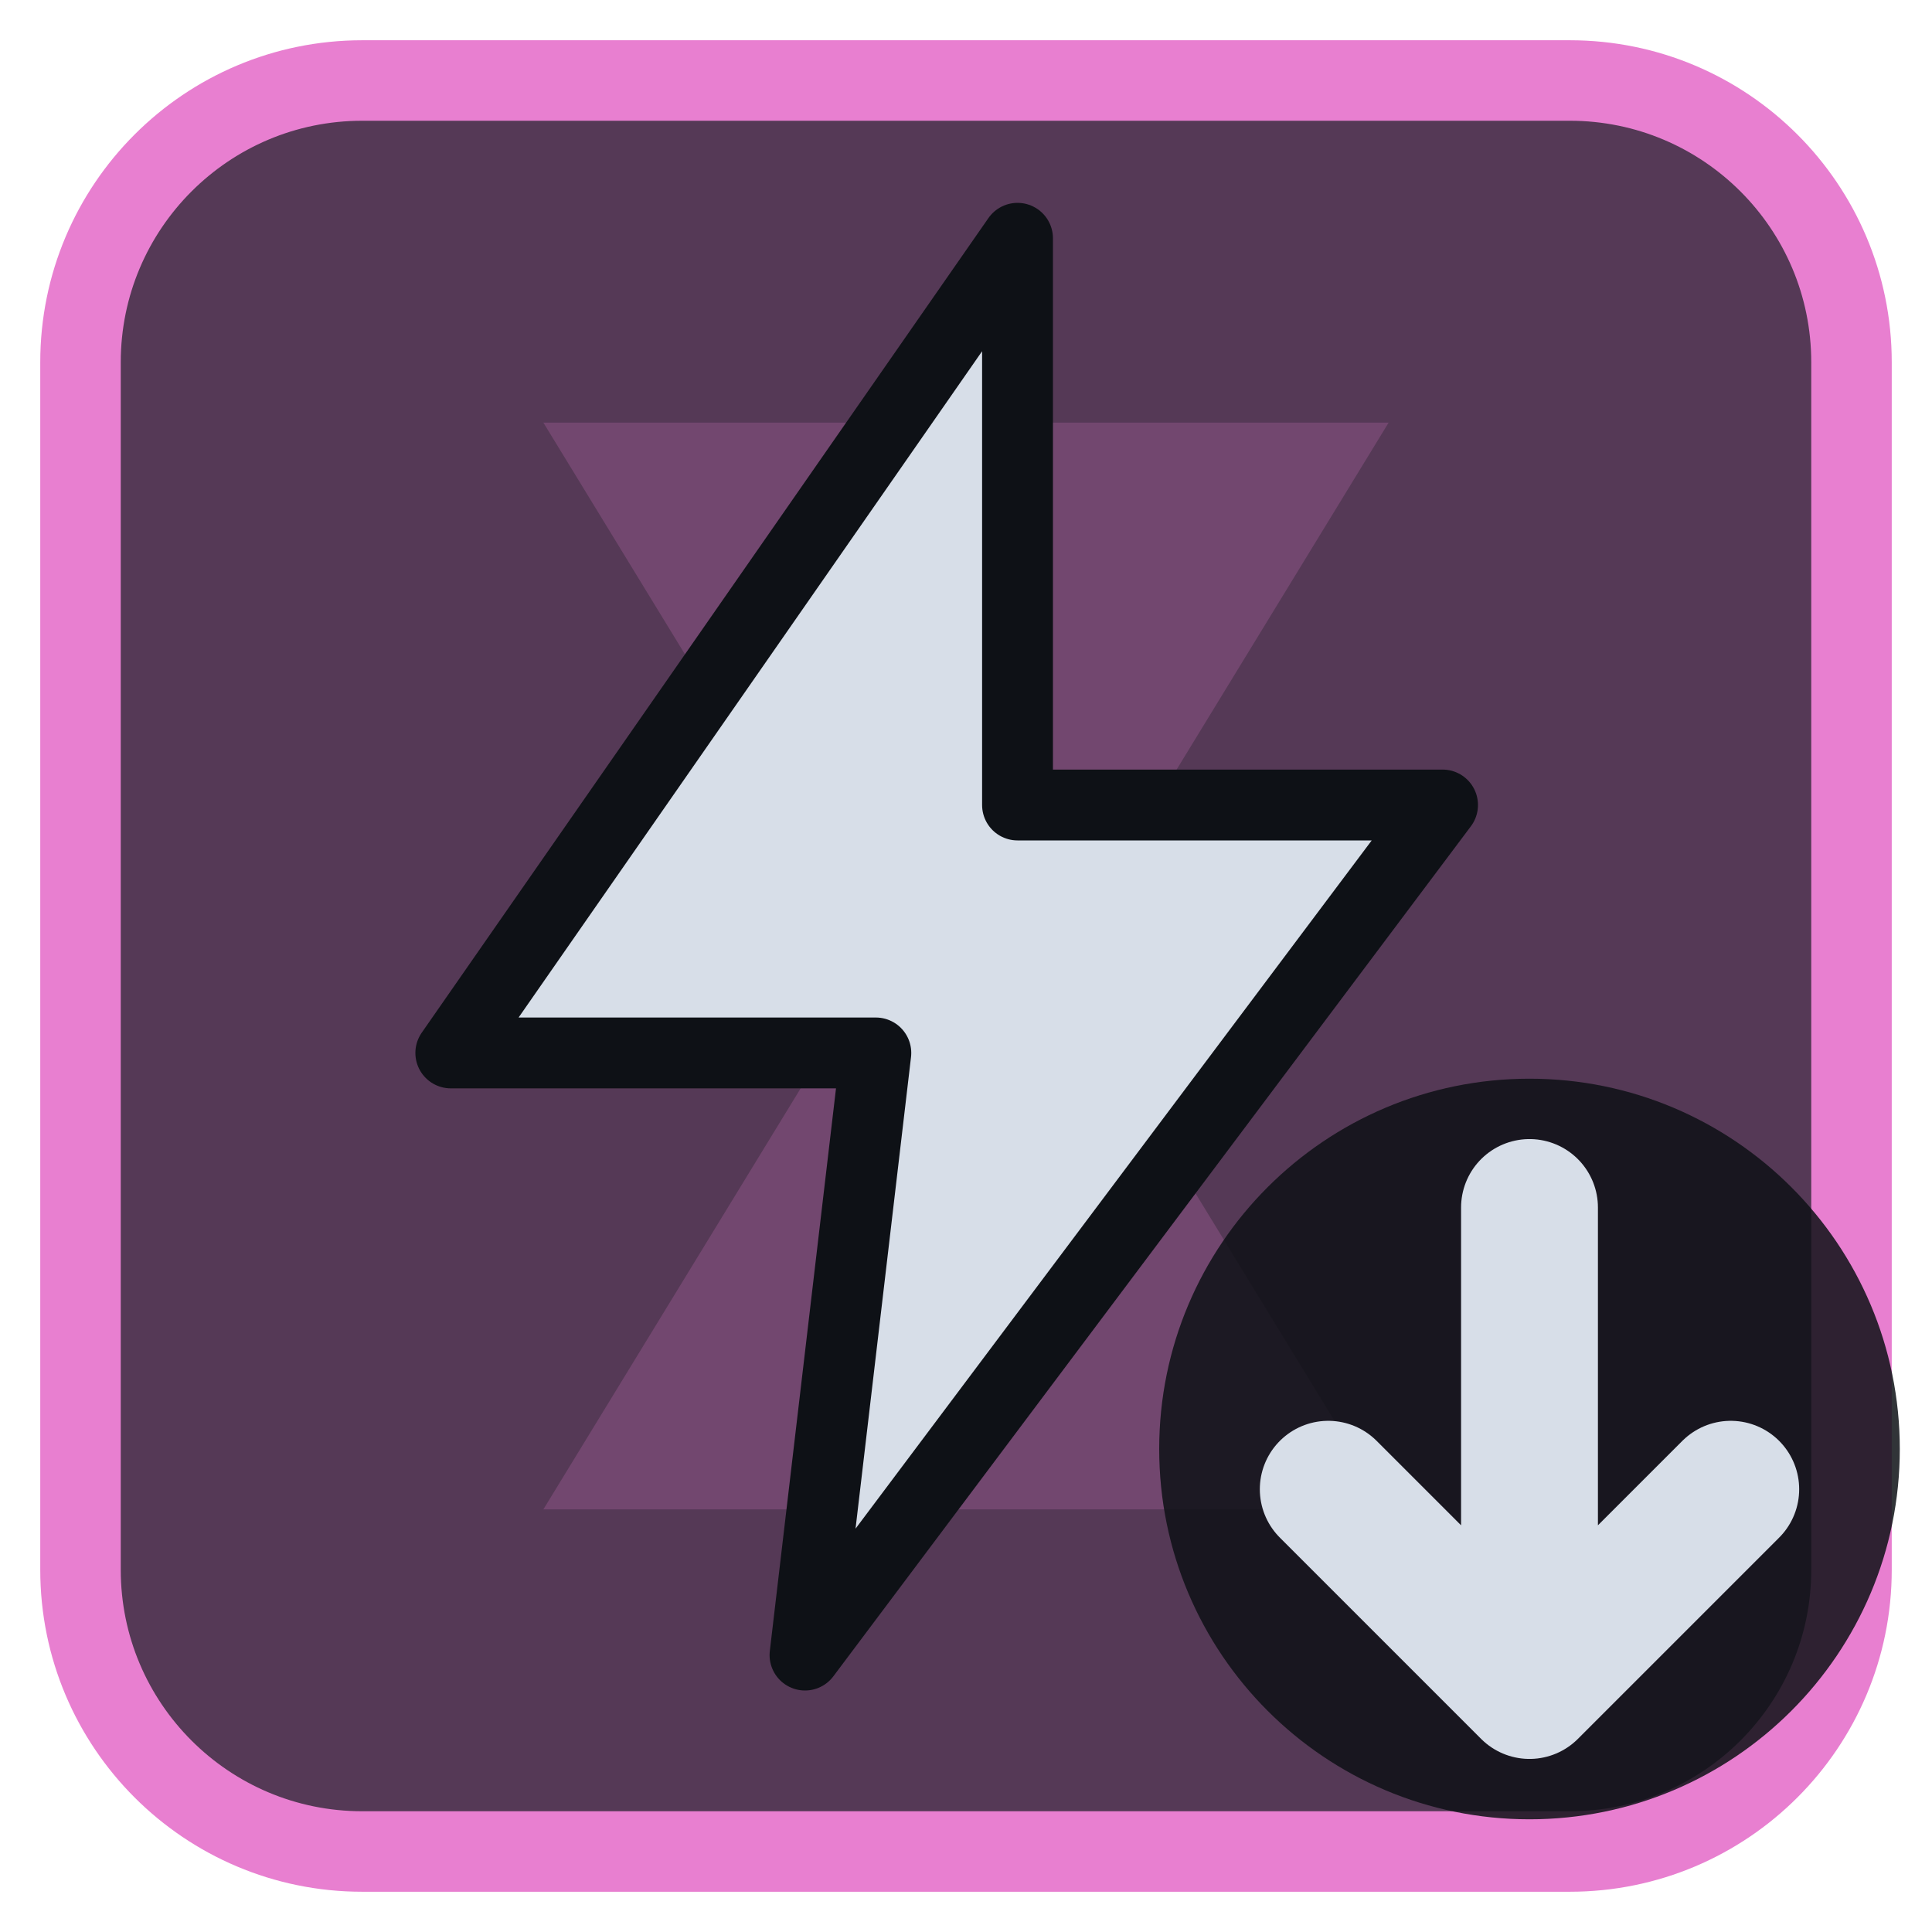
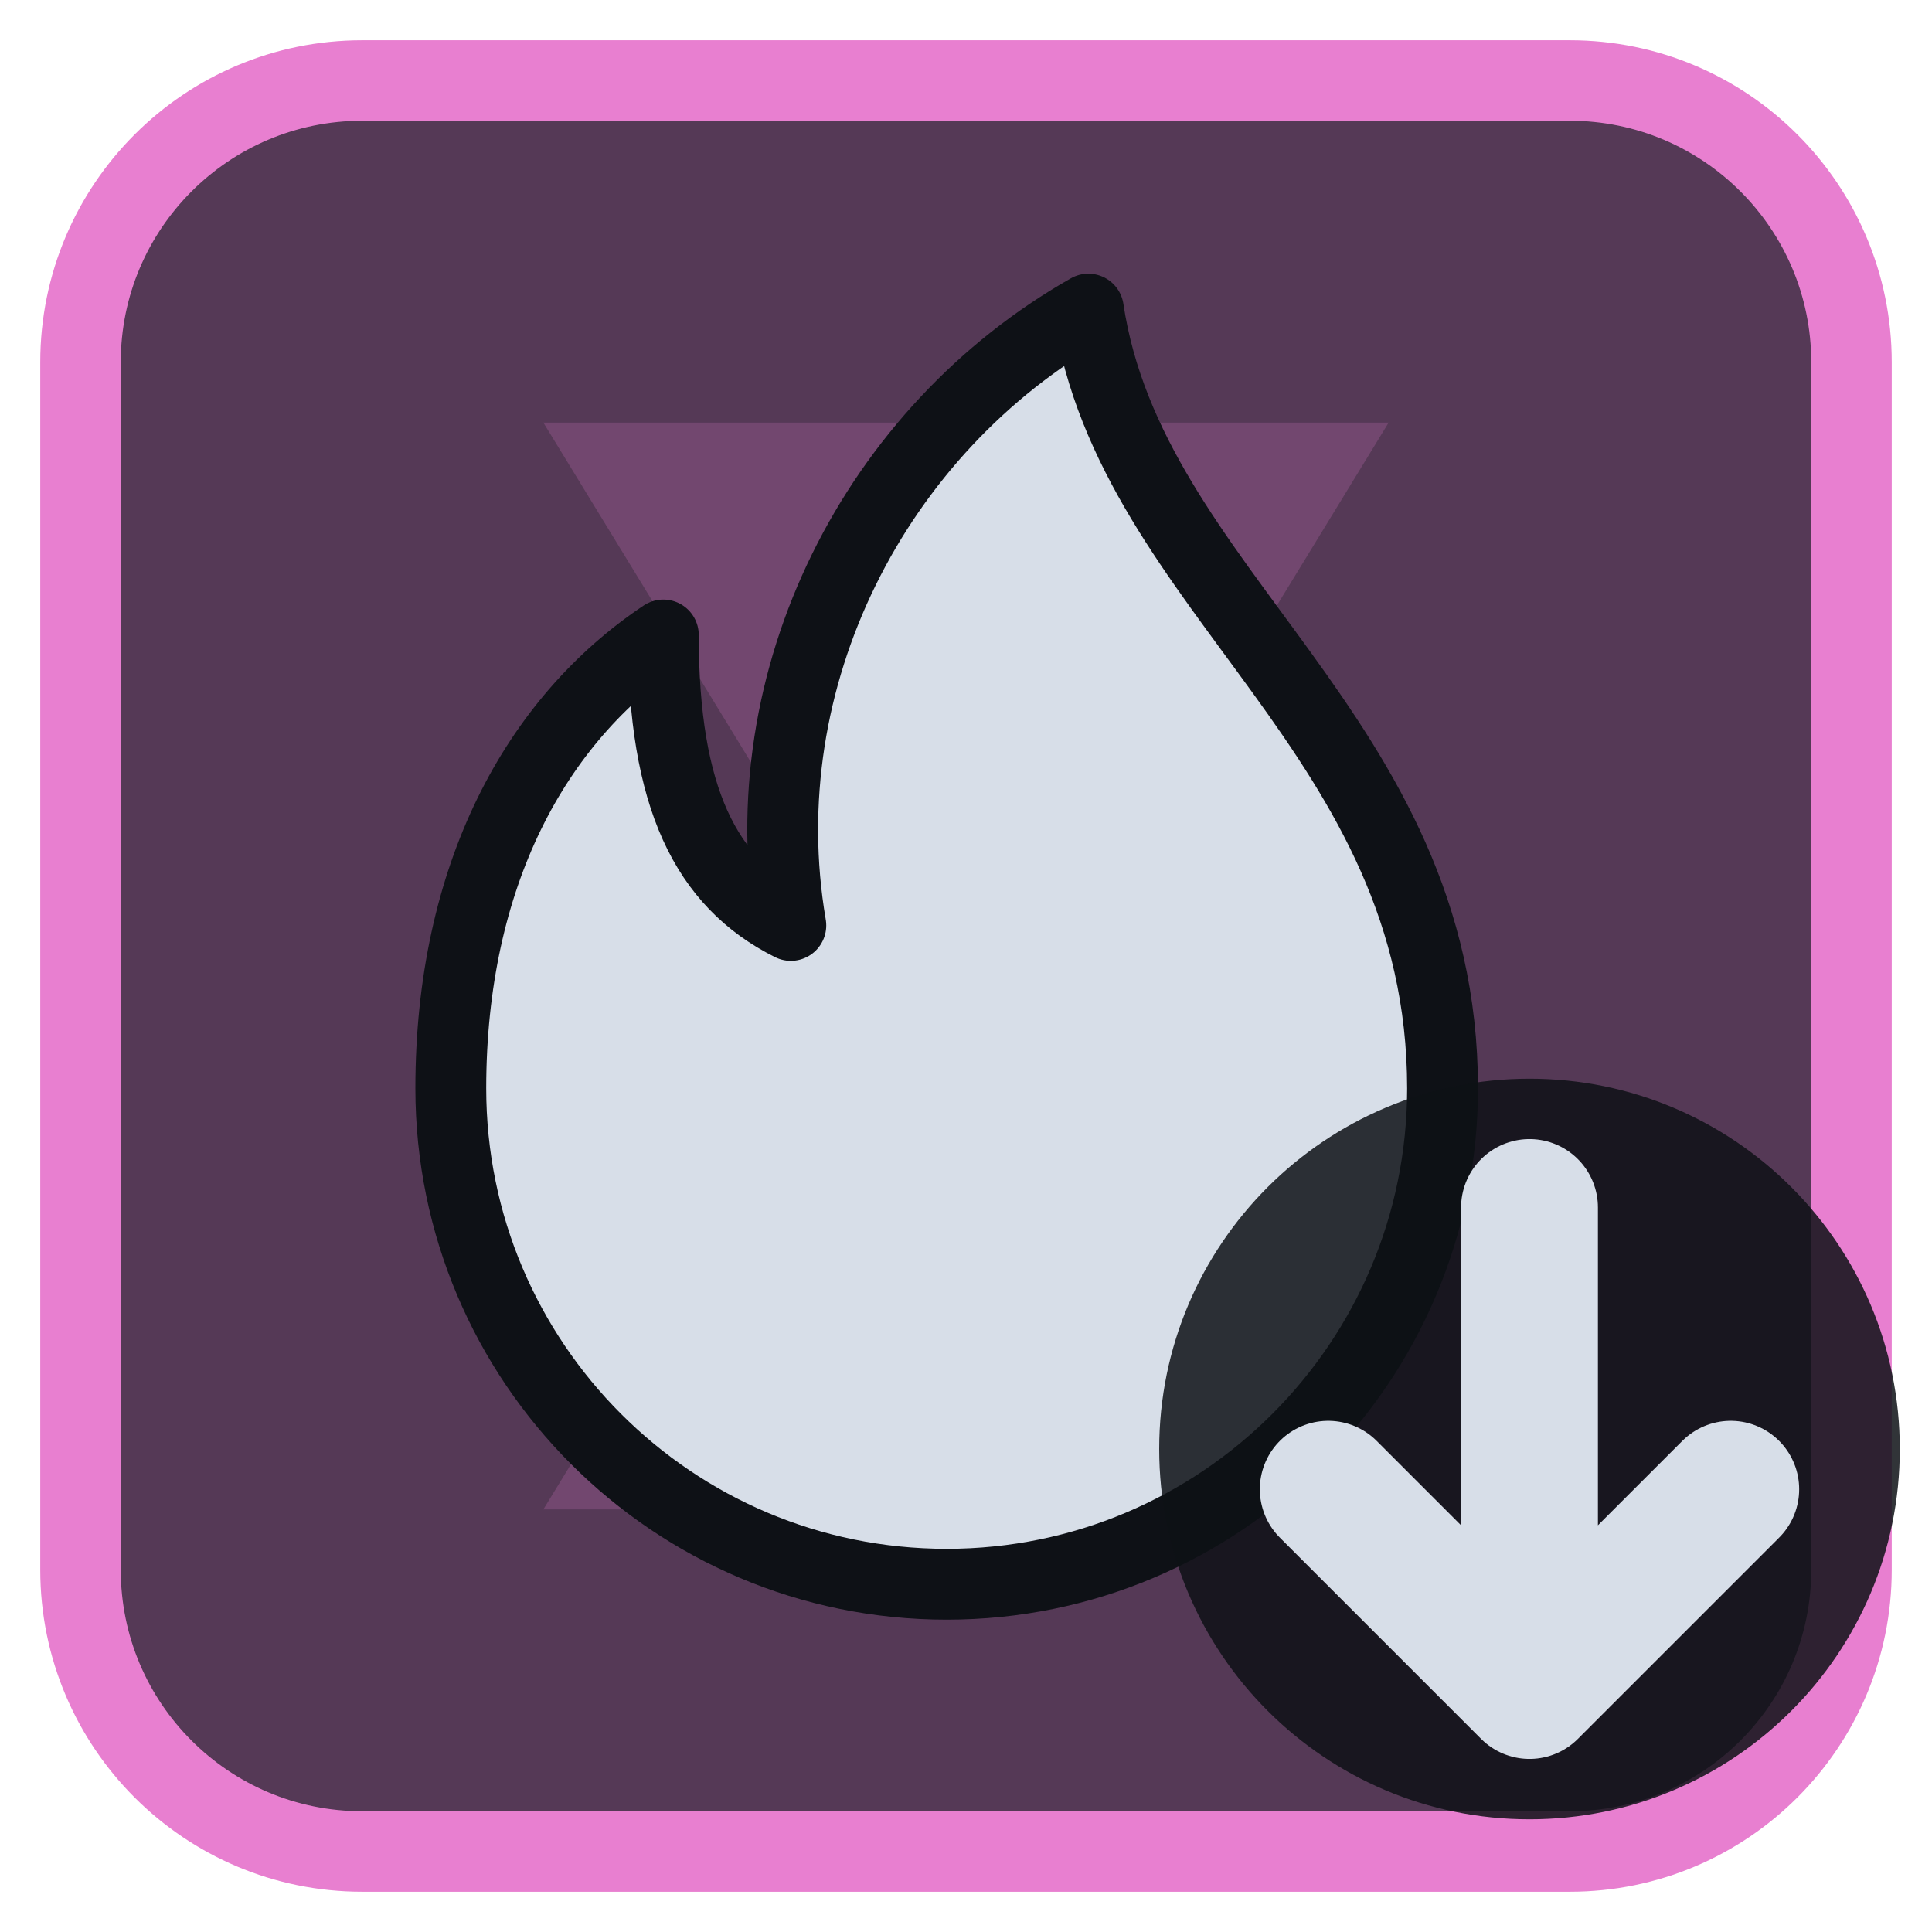
<svg xmlns="http://www.w3.org/2000/svg" viewBox="0 0 24 24" width="24" height="24">
  <rect x="1" y="1" width="22" height="22" rx="3.5" fill="#553956" stroke="#e87fd0" stroke-width="1" />
  <g opacity="0.2" transform="translate(3,3) scale(0.75)">
    <path d="M5 3h14l-5.5 9L19 21H5l5.5-9z" fill="#e87fd0" />
  </g>
  <g transform="translate(1.2,1.2) scale(0.88)">
-     <path d="M13 2L5 13.5H11L10 22L19 10H13Z" fill="#d7dee8" stroke="#0e1116" stroke-width="1" stroke-linejoin="round" />
+     <path d="M14 3c.6 4 5 6 5 11a7 7 0 0 1-14 0c0-3 1.2-5.2 3-6.4 0 2.3.6 3.5 1.8 4.1-.6-3.5 1.2-7 4.2-8.7z" fill="#d7dee8" stroke="#0e1116" stroke-width="1" stroke-linejoin="round" />
  </g>
  <circle cx="19" cy="18" r="4.6" fill="#0e1116" fill-opacity="0.85" />
  <path d="M19 15V21M16.5 18.5L19 21L21.5 18.5" fill="none" stroke="#d7dee8" stroke-width="1.7" stroke-linecap="round" stroke-linejoin="round" />
</svg>
